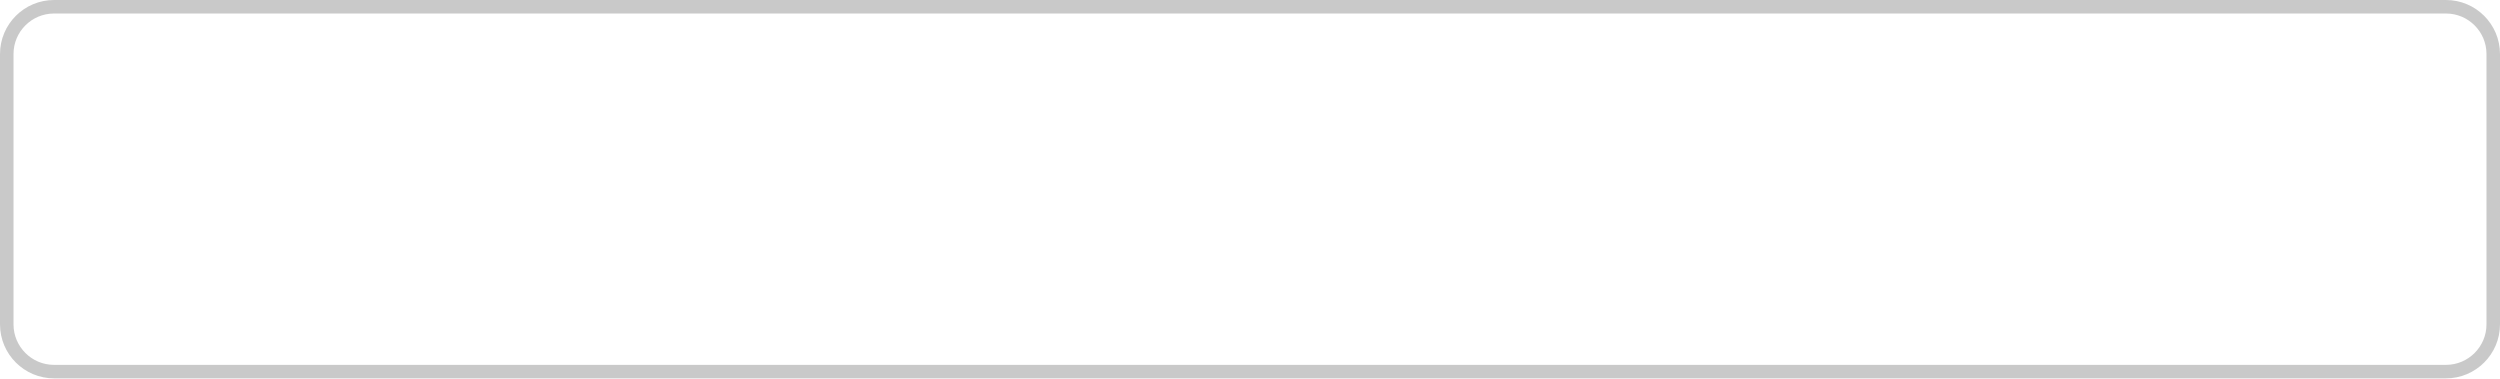
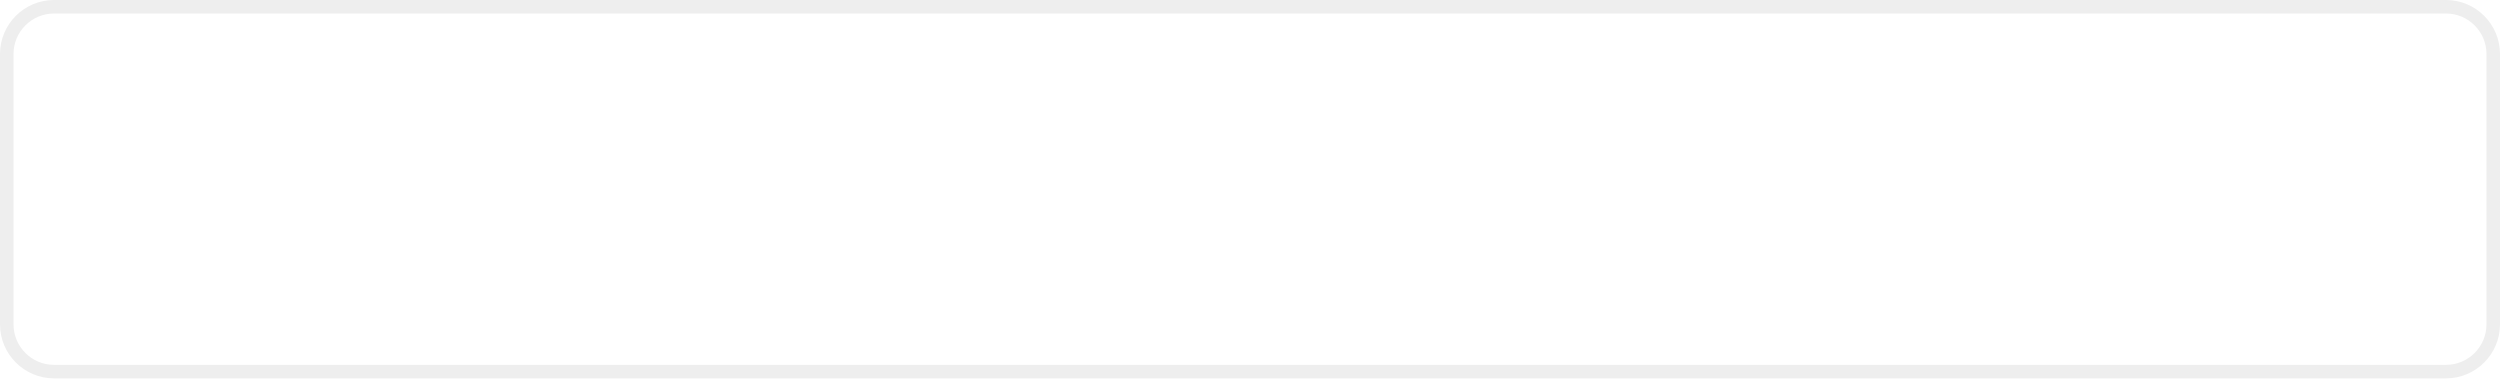
<svg xmlns="http://www.w3.org/2000/svg" width="185" height="28" viewBox="0 0 185 28" fill="none">
-   <rect x="0.5" y="0.5" width="184" height="27" rx="3.5" stroke="#949494" opacity="0.5" />
+   <rect x="0.5" y="0.5" width="184" height="27" rx="3.5" stroke="#EEEEEE" />
</svg>
